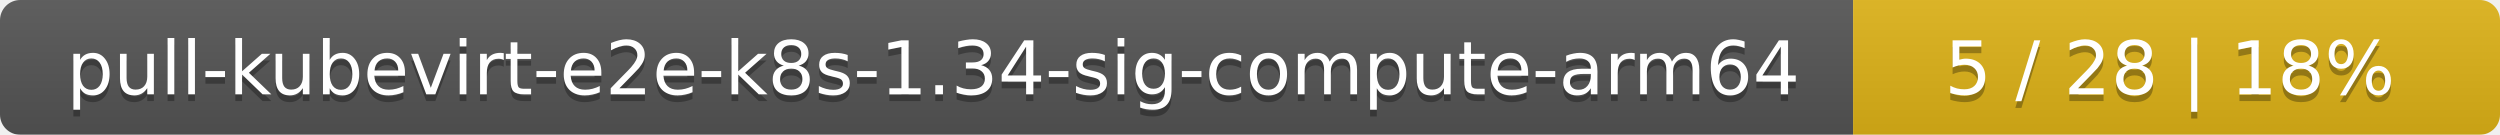
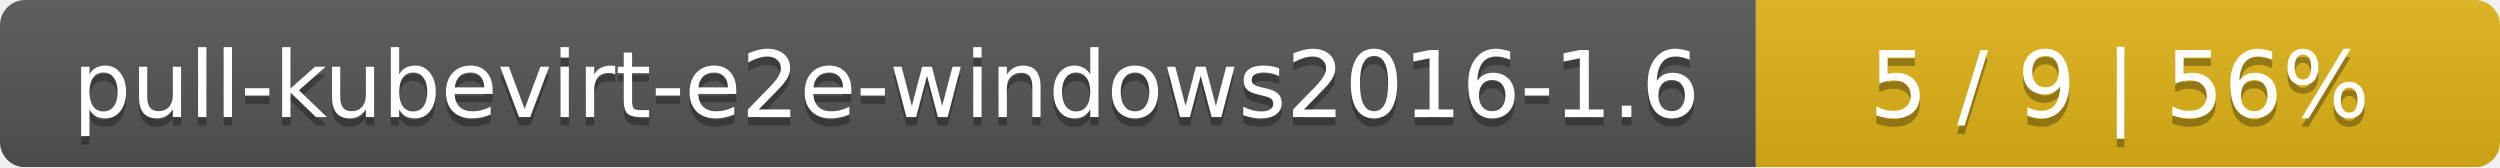
- <svg xmlns="http://www.w3.org/2000/svg" width="371" height="20">
+ <svg xmlns="http://www.w3.org/2000/svg" width="299" height="20">
  <linearGradient id="smooth" x2="0" y2="100%">
    <stop offset="0" stop-color="#bbb" stop-opacity=".1" />
    <stop offset="1" stop-opacity=".1" />
  </linearGradient>
  <mask id="round">
-     <rect width="371" height="20" rx="3" fill="#fff" />
+     <rect width="299" height="20" rx="3" fill="#fff" />
  </mask>
  <g mask="url(#round)">
-     <rect width="275" height="20" fill="#555" />
-     <rect x="275" width="96" height="20" fill="#dfb317" />
-     <rect width="371" height="20" fill="url(#smooth)" />
+     <rect width="210" height="20" fill="#555" />
+     <rect x="210" width="89" height="20" fill="#dfb317" />
+     <rect width="299" height="20" fill="url(#smooth)" />
  </g>
  <g fill="#fff" text-anchor="middle" font-family="DejaVu Sans,Verdana,Geneva,sans-serif" font-size="11">
-     <text x="138.5" y="15" fill="#010101" fill-opacity=".3">pull-kubevirt-e2e-k8s-1.34-sig-compute-arm64</text>
-     <text x="138.5" y="14">pull-kubevirt-e2e-k8s-1.34-sig-compute-arm64</text>
-     <text x="322" y="15" fill="#010101" fill-opacity=".3">5 / 28    |    18%</text>
-     <text x="322" y="14">5 / 28    |    18%</text>
+     <text x="106" y="15" fill="#010101" fill-opacity=".3">pull-kubevirt-e2e-windows2016-1.6</text>
+     <text x="106" y="14">pull-kubevirt-e2e-windows2016-1.6</text>
+     <text x="253.5" y="15" fill="#010101" fill-opacity=".3">5 / 9    |    56%</text>
+     <text x="253.5" y="14">5 / 9    |    56%</text>
  </g>
</svg>
